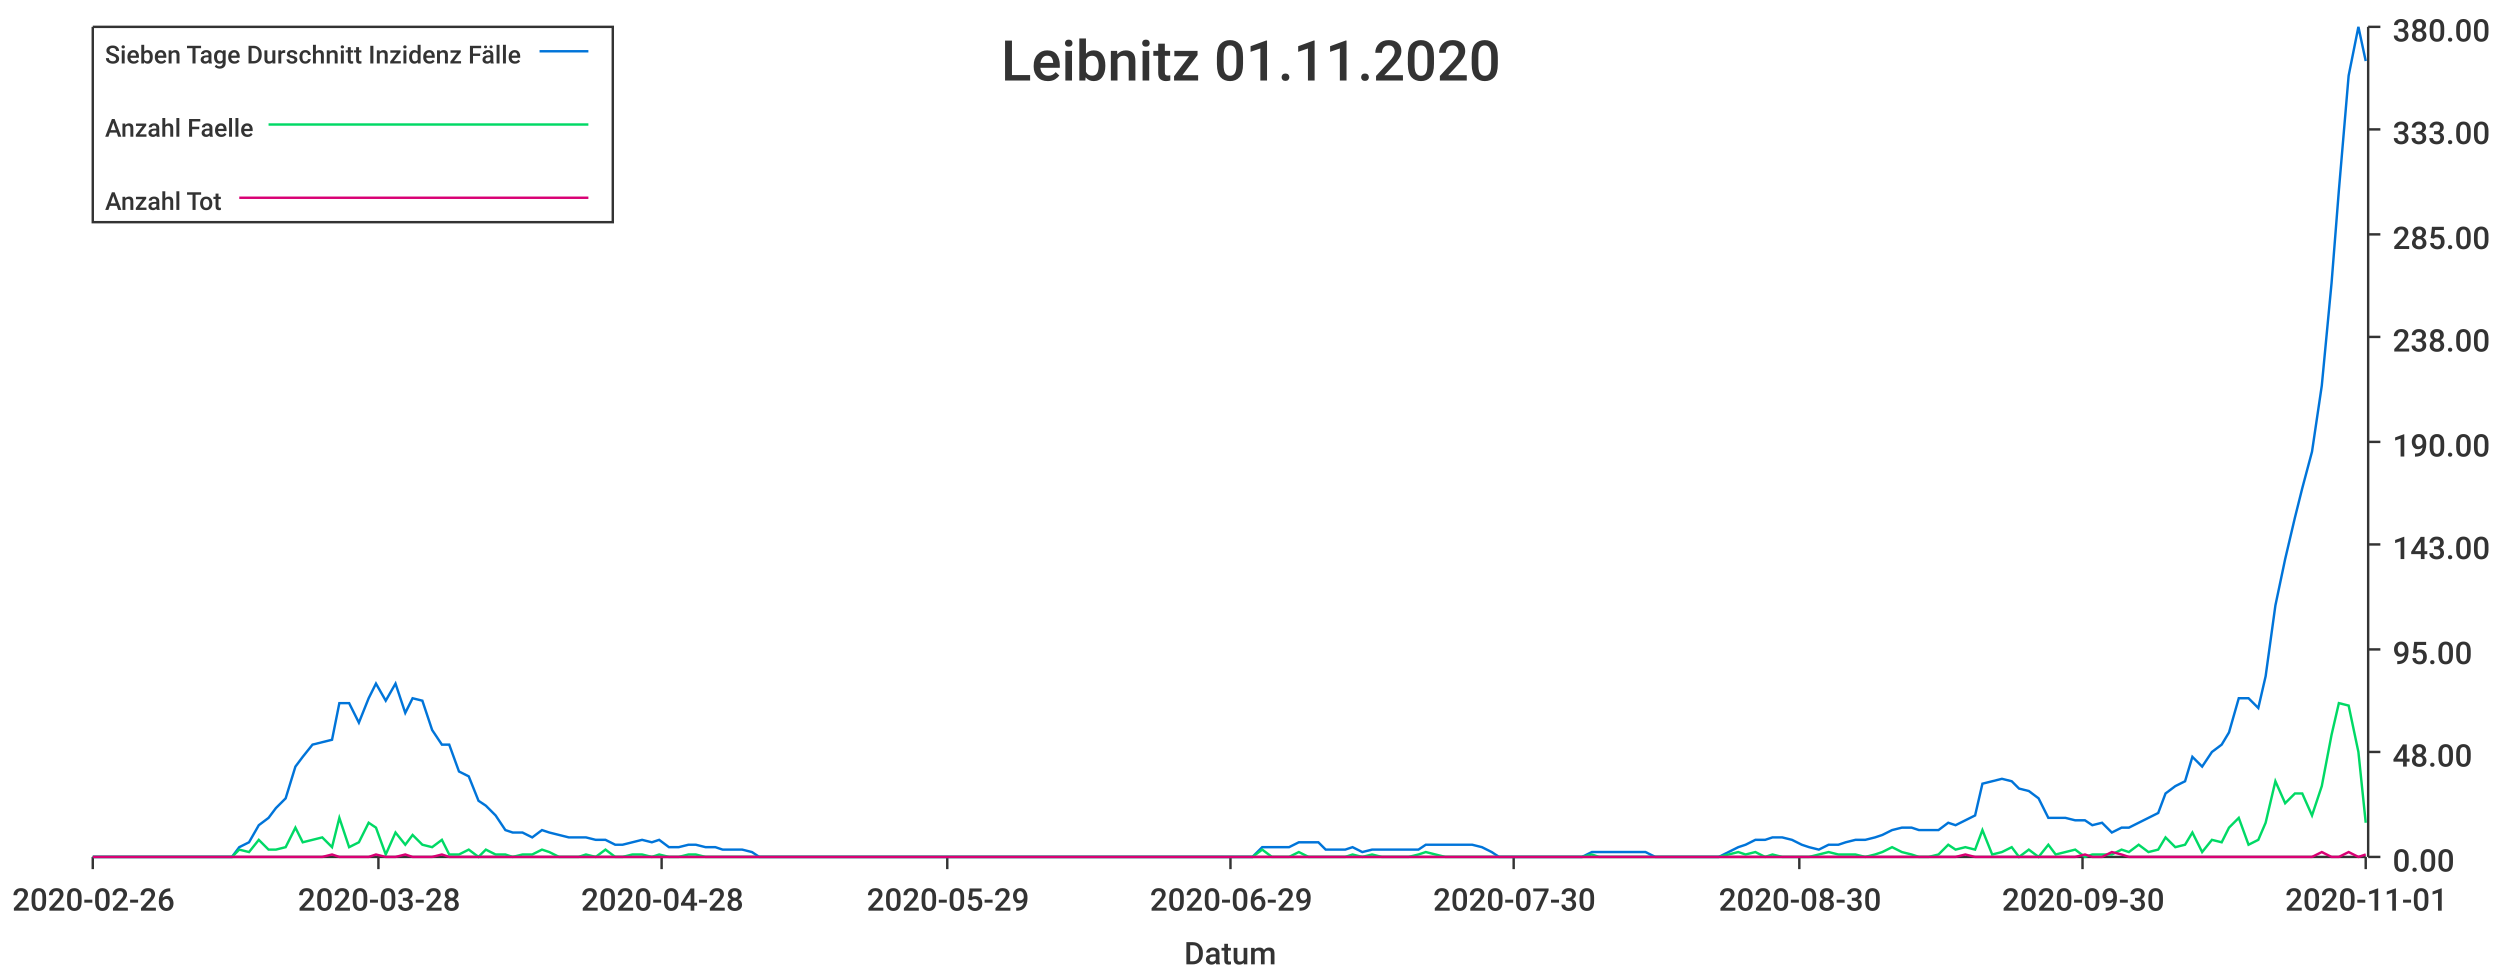
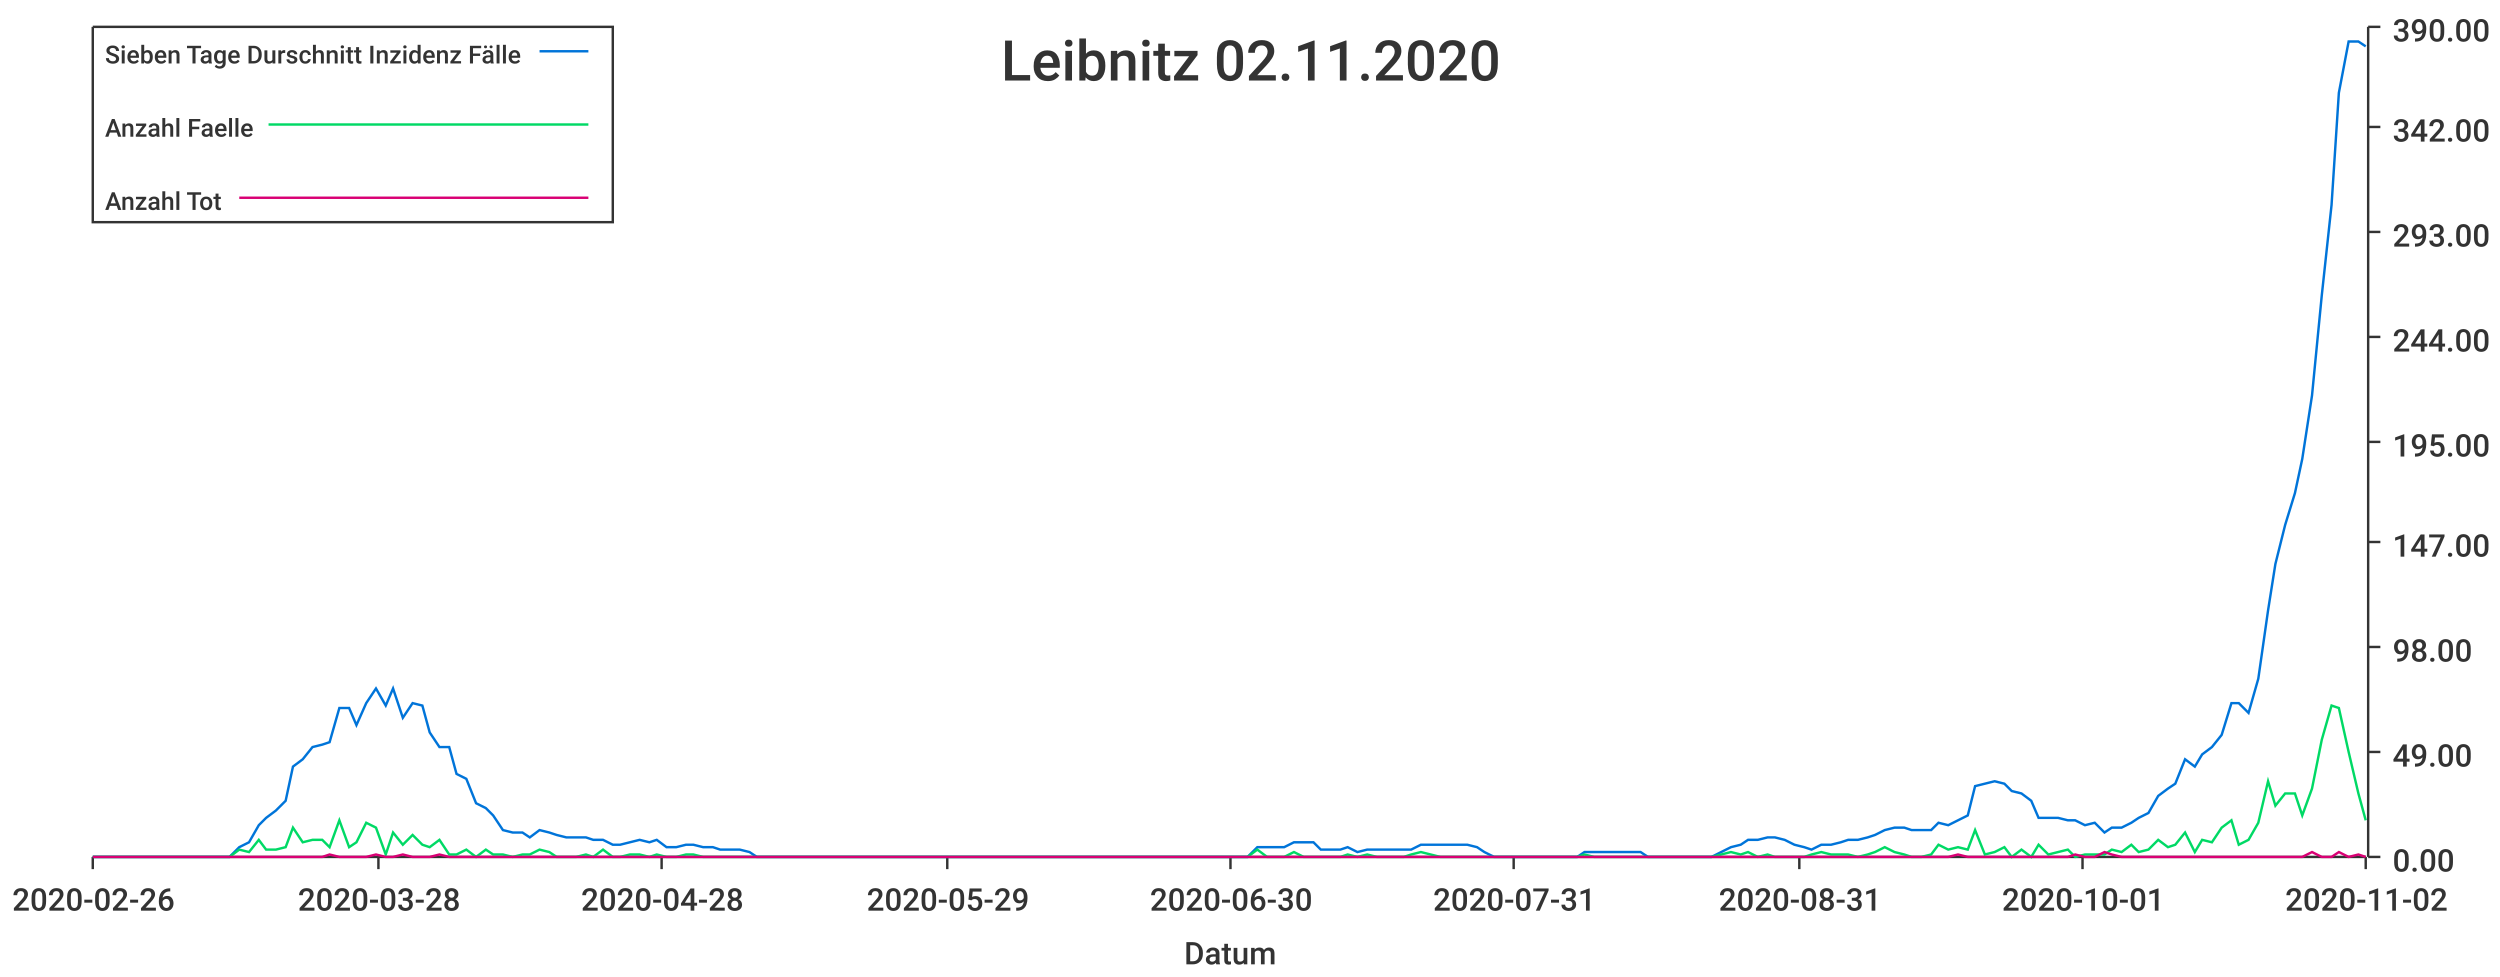
<svg xmlns="http://www.w3.org/2000/svg" width="1024" height="400">\n<path d="M 0 0 L 1024 0 L 1024 400 L 0 400 L 0 0" style="stroke-width:0;stroke:rgba(255,255,255,1.0);fill:rgba(255,255,255,1.0)" />
  <path d="M 38 11 L 969 11 L 969 351 L 38 351 L 38 11" style="stroke-width:0;stroke:rgba(255,255,255,1.0);fill:rgba(255,255,255,1.0)" />
  <path d="M 38 351 L 969 351" style="stroke-width:1;stroke:rgba(51,51,51,1.0);fill:none" />
  <path d="M 38 351 L 38 356" style="stroke-width:1;stroke:rgba(51,51,51,1.0);fill:none" />
  <text x="5" y="373" style="stroke-width:0;stroke:none;fill:rgba(51,51,51,1.0);font-size:12.8px;font-family:'Roboto Medium',sans-serif">2020-02-26</text>
  <path d="M 155 351 L 155 356" style="stroke-width:1;stroke:rgba(51,51,51,1.0);fill:none" />
  <text x="122" y="373" style="stroke-width:0;stroke:none;fill:rgba(51,51,51,1.0);font-size:12.8px;font-family:'Roboto Medium',sans-serif">2020-03-28</text>
  <path d="M 271 351 L 271 356" style="stroke-width:1;stroke:rgba(51,51,51,1.0);fill:none" />
  <text x="238" y="373" style="stroke-width:0;stroke:none;fill:rgba(51,51,51,1.0);font-size:12.8px;font-family:'Roboto Medium',sans-serif">2020-04-28</text>
  <path d="M 388 351 L 388 356" style="stroke-width:1;stroke:rgba(51,51,51,1.0);fill:none" />
  <text x="355" y="373" style="stroke-width:0;stroke:none;fill:rgba(51,51,51,1.0);font-size:12.8px;font-family:'Roboto Medium',sans-serif">2020-05-29</text>
  <path d="M 504 351 L 504 356" style="stroke-width:1;stroke:rgba(51,51,51,1.0);fill:none" />
-   <text x="471" y="373" style="stroke-width:0;stroke:none;fill:rgba(51,51,51,1.0);font-size:12.8px;font-family:'Roboto Medium',sans-serif">2020-06-29</text>
+   <text x="471" y="373" style="stroke-width:0;stroke:none;fill:rgba(51,51,51,1.0);font-size:12.8px;font-family:'Roboto Medium',sans-serif">2020-06-30</text>
  <path d="M 620 351 L 620 356" style="stroke-width:1;stroke:rgba(51,51,51,1.0);fill:none" />
-   <text x="587" y="373" style="stroke-width:0;stroke:none;fill:rgba(51,51,51,1.0);font-size:12.8px;font-family:'Roboto Medium',sans-serif">2020-07-30</text>
+   <text x="587" y="373" style="stroke-width:0;stroke:none;fill:rgba(51,51,51,1.0);font-size:12.8px;font-family:'Roboto Medium',sans-serif">2020-07-31</text>
  <path d="M 737 351 L 737 356" style="stroke-width:1;stroke:rgba(51,51,51,1.0);fill:none" />
-   <text x="704" y="373" style="stroke-width:0;stroke:none;fill:rgba(51,51,51,1.0);font-size:12.8px;font-family:'Roboto Medium',sans-serif">2020-08-30</text>
+   <text x="704" y="373" style="stroke-width:0;stroke:none;fill:rgba(51,51,51,1.0);font-size:12.8px;font-family:'Roboto Medium',sans-serif">2020-08-31</text>
  <path d="M 853 351 L 853 356" style="stroke-width:1;stroke:rgba(51,51,51,1.0);fill:none" />
-   <text x="820" y="373" style="stroke-width:0;stroke:none;fill:rgba(51,51,51,1.0);font-size:12.8px;font-family:'Roboto Medium',sans-serif">2020-09-30</text>
+   <text x="820" y="373" style="stroke-width:0;stroke:none;fill:rgba(51,51,51,1.0);font-size:12.8px;font-family:'Roboto Medium',sans-serif">2020-10-01</text>
  <path d="M 969 351 L 969 356" style="stroke-width:1;stroke:rgba(51,51,51,1.0);fill:none" />
-   <text x="936" y="373" style="stroke-width:0;stroke:none;fill:rgba(51,51,51,1.0);font-size:12.8px;font-family:'Roboto Medium',sans-serif">2020-11-01</text>
+   <text x="936" y="373" style="stroke-width:0;stroke:none;fill:rgba(51,51,51,1.0);font-size:12.8px;font-family:'Roboto Medium',sans-serif">2020-11-02</text>
  <text x="485" y="395" style="stroke-width:0;stroke:none;fill:rgba(51,51,51,1.0);font-size:12.8px;font-family:'Roboto Medium',sans-serif">Datum</text>
  <path d="M 970 351 L 970 11" style="stroke-width:1;stroke:rgba(51,51,51,1.0);fill:none" />
  <path d="M 970 351 L 975 351" style="stroke-width:1;stroke:rgba(51,51,51,1.0);fill:none" />
  <text x="980" y="357" style="stroke-width:0;stroke:none;fill:rgba(51,51,51,1.0);font-size:12.8px;font-family:'Roboto Medium',sans-serif">0.00</text>
  <path d="M 970 308 L 975 308" style="stroke-width:1;stroke:rgba(51,51,51,1.0);fill:none" />
-   <text x="980" y="314" style="stroke-width:0;stroke:none;fill:rgba(51,51,51,1.0);font-size:12.8px;font-family:'Roboto Medium',sans-serif">48.00</text>
-   <path d="M 970 266 L 975 266" style="stroke-width:1;stroke:rgba(51,51,51,1.0);fill:none" />
-   <text x="980" y="272" style="stroke-width:0;stroke:none;fill:rgba(51,51,51,1.0);font-size:12.8px;font-family:'Roboto Medium',sans-serif">95.00</text>
-   <path d="M 970 223 L 975 223" style="stroke-width:1;stroke:rgba(51,51,51,1.0);fill:none" />
-   <text x="980" y="229" style="stroke-width:0;stroke:none;fill:rgba(51,51,51,1.0);font-size:12.8px;font-family:'Roboto Medium',sans-serif">143.00</text>
+   <text x="980" y="314" style="stroke-width:0;stroke:none;fill:rgba(51,51,51,1.0);font-size:12.8px;font-family:'Roboto Medium',sans-serif">49.00</text>
+   <path d="M 970 265 L 975 265" style="stroke-width:1;stroke:rgba(51,51,51,1.0);fill:none" />
+   <text x="980" y="271" style="stroke-width:0;stroke:none;fill:rgba(51,51,51,1.0);font-size:12.8px;font-family:'Roboto Medium',sans-serif">98.00</text>
+   <path d="M 970 222 L 975 222" style="stroke-width:1;stroke:rgba(51,51,51,1.0);fill:none" />
+   <text x="980" y="228" style="stroke-width:0;stroke:none;fill:rgba(51,51,51,1.0);font-size:12.8px;font-family:'Roboto Medium',sans-serif">147.00</text>
  <path d="M 970 181 L 975 181" style="stroke-width:1;stroke:rgba(51,51,51,1.0);fill:none" />
-   <text x="980" y="187" style="stroke-width:0;stroke:none;fill:rgba(51,51,51,1.0);font-size:12.8px;font-family:'Roboto Medium',sans-serif">190.00</text>
+   <text x="980" y="187" style="stroke-width:0;stroke:none;fill:rgba(51,51,51,1.0);font-size:12.8px;font-family:'Roboto Medium',sans-serif">195.00</text>
  <path d="M 970 138 L 975 138" style="stroke-width:1;stroke:rgba(51,51,51,1.0);fill:none" />
-   <text x="980" y="144" style="stroke-width:0;stroke:none;fill:rgba(51,51,51,1.0);font-size:12.8px;font-family:'Roboto Medium',sans-serif">238.00</text>
-   <path d="M 970 96 L 975 96" style="stroke-width:1;stroke:rgba(51,51,51,1.0);fill:none" />
-   <text x="980" y="102" style="stroke-width:0;stroke:none;fill:rgba(51,51,51,1.0);font-size:12.8px;font-family:'Roboto Medium',sans-serif">285.00</text>
-   <path d="M 970 53 L 975 53" style="stroke-width:1;stroke:rgba(51,51,51,1.0);fill:none" />
-   <text x="980" y="59" style="stroke-width:0;stroke:none;fill:rgba(51,51,51,1.0);font-size:12.8px;font-family:'Roboto Medium',sans-serif">333.00</text>
+   <text x="980" y="144" style="stroke-width:0;stroke:none;fill:rgba(51,51,51,1.0);font-size:12.8px;font-family:'Roboto Medium',sans-serif">244.00</text>
+   <path d="M 970 95 L 975 95" style="stroke-width:1;stroke:rgba(51,51,51,1.0);fill:none" />
+   <text x="980" y="101" style="stroke-width:0;stroke:none;fill:rgba(51,51,51,1.0);font-size:12.8px;font-family:'Roboto Medium',sans-serif">293.00</text>
+   <path d="M 970 52 L 975 52" style="stroke-width:1;stroke:rgba(51,51,51,1.0);fill:none" />
+   <text x="980" y="58" style="stroke-width:0;stroke:none;fill:rgba(51,51,51,1.0);font-size:12.8px;font-family:'Roboto Medium',sans-serif">342.00</text>
  <path d="M 970 11 L 975 11" style="stroke-width:1;stroke:rgba(51,51,51,1.0);fill:none" />
-   <text x="980" y="17" style="stroke-width:0;stroke:none;fill:rgba(51,51,51,1.0);font-size:12.8px;font-family:'Roboto Medium',sans-serif">380.00</text>
-   <path d="M 38 351 L 42 351 L 46 351 L 50 351 L 53 351 L 57 351 L 61 351 L 65 351 L 68 351 L 72 351 L 76 351 L 80 351 L 83 351 L 87 351 L 91 351 L 95 351 L 98 347 L 102 345 L 106 338 L 110 335 L 113 331 L 117 327 L 121 314 L 124 310 L 128 305 L 132 304 L 136 303 L 139 288 L 143 288 L 147 296 L 151 286 L 154 280 L 158 287 L 162 280 L 166 292 L 169 286 L 173 287 L 177 299 L 181 305 L 184 305 L 188 316 L 192 318 L 196 328 L 199 330 L 203 334 L 207 340 L 210 341 L 214 341 L 218 343 L 222 340 L 225 341 L 229 342 L 233 343 L 237 343 L 240 343 L 244 344 L 248 344 L 252 346 L 255 346 L 259 345 L 263 344 L 267 345 L 270 344 L 274 347 L 278 347 L 282 346 L 285 346 L 289 347 L 293 347 L 296 348 L 300 348 L 304 348 L 308 349 L 311 351 L 315 351 L 319 351 L 323 351 L 326 351 L 330 351 L 334 351 L 338 351 L 341 351 L 345 351 L 349 351 L 353 351 L 356 351 L 360 351 L 364 351 L 368 351 L 371 351 L 375 351 L 379 351 L 382 351 L 386 351 L 390 351 L 394 351 L 397 351 L 401 351 L 405 351 L 409 351 L 412 351 L 416 351 L 420 351 L 424 351 L 427 351 L 431 351 L 435 351 L 439 351 L 442 351 L 446 351 L 450 351 L 454 351 L 457 351 L 461 351 L 465 351 L 468 351 L 472 351 L 476 351 L 480 351 L 483 351 L 487 351 L 491 351 L 495 351 L 498 351 L 502 351 L 506 351 L 510 351 L 513 351 L 517 347 L 521 347 L 525 347 L 528 347 L 532 345 L 536 345 L 540 345 L 543 348 L 547 348 L 551 348 L 554 347 L 558 349 L 562 348 L 566 348 L 569 348 L 573 348 L 577 348 L 581 348 L 584 346 L 588 346 L 592 346 L 596 346 L 599 346 L 603 346 L 607 347 L 611 349 L 614 351 L 618 351 L 622 351 L 626 351 L 629 351 L 633 351 L 637 351 L 640 351 L 644 351 L 648 351 L 652 349 L 655 349 L 659 349 L 663 349 L 667 349 L 670 349 L 674 349 L 678 351 L 682 351 L 685 351 L 689 351 L 693 351 L 697 351 L 700 351 L 704 351 L 708 349 L 712 347 L 715 346 L 719 344 L 723 344 L 726 343 L 730 343 L 734 344 L 738 346 L 741 347 L 745 348 L 749 346 L 753 346 L 756 345 L 760 344 L 764 344 L 768 343 L 771 342 L 775 340 L 779 339 L 783 339 L 786 340 L 790 340 L 794 340 L 798 337 L 801 338 L 805 336 L 809 334 L 812 321 L 816 320 L 820 319 L 824 320 L 827 323 L 831 324 L 835 327 L 839 335 L 842 335 L 846 335 L 850 336 L 854 336 L 857 338 L 861 337 L 865 341 L 869 339 L 872 339 L 876 337 L 880 335 L 884 333 L 887 325 L 891 322 L 895 320 L 898 310 L 902 314 L 906 308 L 910 305 L 913 300 L 917 286 L 921 286 L 925 290 L 928 277 L 932 248 L 936 229 L 940 212 L 943 200 L 947 185 L 951 158 L 955 116 L 958 78 L 962 31 L 966 11 L 969 25" style="stroke-width:1;stroke:rgba(0,116,217,1.0);fill:none" />
-   <path d="M 38 351 L 42 351 L 46 351 L 50 351 L 53 351 L 57 351 L 61 351 L 65 351 L 68 351 L 72 351 L 76 351 L 80 351 L 83 351 L 87 351 L 91 351 L 95 351 L 98 348 L 102 349 L 106 344 L 110 348 L 113 348 L 117 347 L 121 339 L 124 345 L 128 344 L 132 343 L 136 347 L 139 335 L 143 347 L 147 345 L 151 337 L 154 339 L 158 350 L 162 341 L 166 346 L 169 342 L 173 346 L 177 347 L 181 344 L 184 350 L 188 350 L 192 348 L 196 351 L 199 348 L 203 350 L 207 350 L 210 351 L 214 350 L 218 350 L 222 348 L 225 349 L 229 351 L 233 351 L 237 351 L 240 350 L 244 351 L 248 348 L 252 351 L 255 351 L 259 350 L 263 350 L 267 351 L 270 350 L 274 351 L 278 351 L 282 350 L 285 350 L 289 351 L 293 351 L 296 351 L 300 351 L 304 351 L 308 351 L 311 351 L 315 351 L 319 351 L 323 351 L 326 351 L 330 351 L 334 351 L 338 351 L 341 351 L 345 351 L 349 351 L 353 351 L 356 351 L 360 351 L 364 351 L 368 351 L 371 351 L 375 351 L 379 351 L 382 351 L 386 351 L 390 351 L 394 351 L 397 351 L 401 351 L 405 351 L 409 351 L 412 351 L 416 351 L 420 351 L 424 351 L 427 351 L 431 351 L 435 351 L 439 351 L 442 351 L 446 351 L 450 351 L 454 351 L 457 351 L 461 351 L 465 351 L 468 351 L 472 351 L 476 351 L 480 351 L 483 351 L 487 351 L 491 351 L 495 351 L 498 351 L 502 351 L 506 351 L 510 351 L 513 351 L 517 348 L 521 351 L 525 351 L 528 351 L 532 349 L 536 351 L 540 351 L 543 351 L 547 351 L 551 351 L 554 350 L 558 351 L 562 350 L 566 351 L 569 351 L 573 351 L 577 351 L 581 350 L 584 349 L 588 350 L 592 351 L 596 351 L 599 351 L 603 351 L 607 351 L 611 351 L 614 351 L 618 351 L 622 351 L 626 351 L 629 351 L 633 351 L 637 351 L 640 351 L 644 351 L 648 351 L 652 350 L 655 351 L 659 351 L 663 351 L 667 351 L 670 351 L 674 351 L 678 351 L 682 351 L 685 351 L 689 351 L 693 351 L 697 351 L 700 351 L 704 351 L 708 350 L 712 349 L 715 350 L 719 349 L 723 351 L 726 350 L 730 351 L 734 351 L 738 351 L 741 351 L 745 350 L 749 349 L 753 350 L 756 350 L 760 350 L 764 351 L 768 350 L 771 349 L 775 347 L 779 349 L 783 350 L 786 351 L 790 351 L 794 350 L 798 346 L 801 348 L 805 347 L 809 348 L 812 340 L 816 350 L 820 349 L 824 347 L 827 351 L 831 348 L 835 351 L 839 346 L 842 350 L 846 349 L 850 348 L 854 351 L 857 350 L 861 350 L 865 350 L 869 348 L 872 349 L 876 346 L 880 349 L 884 348 L 887 343 L 891 347 L 895 346 L 898 341 L 902 349 L 906 344 L 910 345 L 913 339 L 917 335 L 921 346 L 925 344 L 928 337 L 932 320 L 936 329 L 940 325 L 943 325 L 947 334 L 951 322 L 955 301 L 958 288 L 962 289 L 966 308 L 969 337" style="stroke-width:1;stroke:rgba(0,217,101,1.0);fill:none" />
-   <path d="M 38 351 L 42 351 L 46 351 L 50 351 L 53 351 L 57 351 L 61 351 L 65 351 L 68 351 L 72 351 L 76 351 L 80 351 L 83 351 L 87 351 L 91 351 L 95 351 L 98 351 L 102 351 L 106 351 L 110 351 L 113 351 L 117 351 L 121 351 L 124 351 L 128 351 L 132 351 L 136 350 L 139 351 L 143 351 L 147 351 L 151 351 L 154 350 L 158 351 L 162 351 L 166 350 L 169 351 L 173 351 L 177 351 L 181 350 L 184 351 L 188 351 L 192 351 L 196 351 L 199 351 L 203 351 L 207 351 L 210 351 L 214 351 L 218 351 L 222 351 L 225 351 L 229 351 L 233 351 L 237 351 L 240 351 L 244 351 L 248 351 L 252 351 L 255 351 L 259 351 L 263 351 L 267 351 L 270 351 L 274 351 L 278 351 L 282 351 L 285 351 L 289 351 L 293 351 L 296 351 L 300 351 L 304 351 L 308 351 L 311 351 L 315 351 L 319 351 L 323 351 L 326 351 L 330 351 L 334 351 L 338 351 L 341 351 L 345 351 L 349 351 L 353 351 L 356 351 L 360 351 L 364 351 L 368 351 L 371 351 L 375 351 L 379 351 L 382 351 L 386 351 L 390 351 L 394 351 L 397 351 L 401 351 L 405 351 L 409 351 L 412 351 L 416 351 L 420 351 L 424 351 L 427 351 L 431 351 L 435 351 L 439 351 L 442 351 L 446 351 L 450 351 L 454 351 L 457 351 L 461 351 L 465 351 L 468 351 L 472 351 L 476 351 L 480 351 L 483 351 L 487 351 L 491 351 L 495 351 L 498 351 L 502 351 L 506 351 L 510 351 L 513 351 L 517 351 L 521 351 L 525 351 L 528 351 L 532 351 L 536 351 L 540 351 L 543 351 L 547 351 L 551 351 L 554 351 L 558 351 L 562 351 L 566 351 L 569 351 L 573 351 L 577 351 L 581 351 L 584 351 L 588 351 L 592 351 L 596 351 L 599 351 L 603 351 L 607 351 L 611 351 L 614 351 L 618 351 L 622 351 L 626 351 L 629 351 L 633 351 L 637 351 L 640 351 L 644 351 L 648 351 L 652 351 L 655 351 L 659 351 L 663 351 L 667 351 L 670 351 L 674 351 L 678 351 L 682 351 L 685 351 L 689 351 L 693 351 L 697 351 L 700 351 L 704 351 L 708 351 L 712 351 L 715 351 L 719 351 L 723 351 L 726 351 L 730 351 L 734 351 L 738 351 L 741 351 L 745 351 L 749 351 L 753 351 L 756 351 L 760 351 L 764 351 L 768 351 L 771 351 L 775 351 L 779 351 L 783 351 L 786 351 L 790 351 L 794 351 L 798 351 L 801 351 L 805 350 L 809 351 L 812 351 L 816 351 L 820 351 L 824 351 L 827 351 L 831 351 L 835 351 L 839 351 L 842 351 L 846 351 L 850 351 L 854 350 L 857 351 L 861 351 L 865 349 L 869 350 L 872 351 L 876 351 L 880 351 L 884 351 L 887 351 L 891 351 L 895 351 L 898 351 L 902 351 L 906 351 L 910 351 L 913 351 L 917 351 L 921 351 L 925 351 L 928 351 L 932 351 L 936 351 L 940 351 L 943 351 L 947 351 L 951 349 L 955 351 L 958 351 L 962 349 L 966 351 L 969 350" style="stroke-width:1;stroke:rgba(217,0,116,1.0);fill:none" />
-   <text x="410" y="33" style="stroke-width:0;stroke:none;fill:rgba(51,51,51,1.0);font-size:23.0px;font-family:'Roboto Medium',sans-serif">Leibnitz 01.11.2020</text>
+   <text x="980" y="17" style="stroke-width:0;stroke:none;fill:rgba(51,51,51,1.0);font-size:12.8px;font-family:'Roboto Medium',sans-serif">390.00</text>
+   <path d="M 38 351 L 42 351 L 46 351 L 50 351 L 53 351 L 57 351 L 61 351 L 65 351 L 68 351 L 72 351 L 76 351 L 79 351 L 83 351 L 87 351 L 91 351 L 94 351 L 98 347 L 102 345 L 106 338 L 109 335 L 113 332 L 117 328 L 120 314 L 124 311 L 128 306 L 132 305 L 135 304 L 139 290 L 143 290 L 146 297 L 150 288 L 154 282 L 158 289 L 161 282 L 165 294 L 169 288 L 173 289 L 176 300 L 180 306 L 184 306 L 187 317 L 191 319 L 195 329 L 199 331 L 202 334 L 206 340 L 210 341 L 214 341 L 217 343 L 221 340 L 225 341 L 228 342 L 232 343 L 236 343 L 240 343 L 243 344 L 247 344 L 251 346 L 254 346 L 258 345 L 262 344 L 266 345 L 269 344 L 273 347 L 277 347 L 281 346 L 284 346 L 288 347 L 292 347 L 295 348 L 299 348 L 303 348 L 307 349 L 310 351 L 314 351 L 318 351 L 322 351 L 325 351 L 329 351 L 333 351 L 336 351 L 340 351 L 344 351 L 348 351 L 351 351 L 355 351 L 359 351 L 362 351 L 366 351 L 370 351 L 374 351 L 377 351 L 381 351 L 385 351 L 389 351 L 392 351 L 396 351 L 400 351 L 403 351 L 407 351 L 411 351 L 415 351 L 418 351 L 422 351 L 426 351 L 430 351 L 433 351 L 437 351 L 441 351 L 444 351 L 448 351 L 452 351 L 456 351 L 459 351 L 463 351 L 467 351 L 470 351 L 474 351 L 478 351 L 482 351 L 485 351 L 489 351 L 493 351 L 497 351 L 500 351 L 504 351 L 508 351 L 511 351 L 515 347 L 519 347 L 523 347 L 526 347 L 530 345 L 534 345 L 538 345 L 541 348 L 545 348 L 549 348 L 552 347 L 556 349 L 560 348 L 564 348 L 567 348 L 571 348 L 575 348 L 578 348 L 582 346 L 586 346 L 590 346 L 593 346 L 597 346 L 601 346 L 605 347 L 608 349 L 612 351 L 616 351 L 619 351 L 623 351 L 627 351 L 631 351 L 634 351 L 638 351 L 642 351 L 646 351 L 649 349 L 653 349 L 657 349 L 660 349 L 664 349 L 668 349 L 672 349 L 675 351 L 679 351 L 683 351 L 686 351 L 690 351 L 694 351 L 698 351 L 701 351 L 705 349 L 709 347 L 713 346 L 716 344 L 720 344 L 724 343 L 727 343 L 731 344 L 735 346 L 739 347 L 742 348 L 746 346 L 750 346 L 754 345 L 757 344 L 761 344 L 765 343 L 768 342 L 772 340 L 776 339 L 780 339 L 783 340 L 787 340 L 791 340 L 794 337 L 798 338 L 802 336 L 806 334 L 809 322 L 813 321 L 817 320 L 821 321 L 824 324 L 828 325 L 832 328 L 835 335 L 839 335 L 843 335 L 847 336 L 850 336 L 854 338 L 858 337 L 862 341 L 865 339 L 869 339 L 873 337 L 876 335 L 880 333 L 884 326 L 888 323 L 891 321 L 895 311 L 899 314 L 902 309 L 906 306 L 910 301 L 914 288 L 917 288 L 921 292 L 925 278 L 929 250 L 932 231 L 936 215 L 940 202 L 943 188 L 947 162 L 951 121 L 955 84 L 958 38 L 962 17 L 966 17 L 969 19" style="stroke-width:1;stroke:rgba(0,116,217,1.0);fill:none" />
+   <path d="M 38 351 L 42 351 L 46 351 L 50 351 L 53 351 L 57 351 L 61 351 L 65 351 L 68 351 L 72 351 L 76 351 L 79 351 L 83 351 L 87 351 L 91 351 L 94 351 L 98 348 L 102 349 L 106 344 L 109 348 L 113 348 L 117 347 L 120 339 L 124 345 L 128 344 L 132 344 L 135 347 L 139 336 L 143 347 L 146 345 L 150 337 L 154 339 L 158 350 L 161 341 L 165 346 L 169 342 L 173 346 L 176 347 L 180 344 L 184 350 L 187 350 L 191 348 L 195 351 L 199 348 L 202 350 L 206 350 L 210 351 L 214 350 L 217 350 L 221 348 L 225 349 L 228 351 L 232 351 L 236 351 L 240 350 L 243 351 L 247 348 L 251 351 L 254 351 L 258 350 L 262 350 L 266 351 L 269 350 L 273 351 L 277 351 L 281 350 L 284 350 L 288 351 L 292 351 L 295 351 L 299 351 L 303 351 L 307 351 L 310 351 L 314 351 L 318 351 L 322 351 L 325 351 L 329 351 L 333 351 L 336 351 L 340 351 L 344 351 L 348 351 L 351 351 L 355 351 L 359 351 L 362 351 L 366 351 L 370 351 L 374 351 L 377 351 L 381 351 L 385 351 L 389 351 L 392 351 L 396 351 L 400 351 L 403 351 L 407 351 L 411 351 L 415 351 L 418 351 L 422 351 L 426 351 L 430 351 L 433 351 L 437 351 L 441 351 L 444 351 L 448 351 L 452 351 L 456 351 L 459 351 L 463 351 L 467 351 L 470 351 L 474 351 L 478 351 L 482 351 L 485 351 L 489 351 L 493 351 L 497 351 L 500 351 L 504 351 L 508 351 L 511 351 L 515 348 L 519 351 L 523 351 L 526 351 L 530 349 L 534 351 L 538 351 L 541 351 L 545 351 L 549 351 L 552 350 L 556 351 L 560 350 L 564 351 L 567 351 L 571 351 L 575 351 L 578 350 L 582 349 L 586 350 L 590 351 L 593 351 L 597 351 L 601 351 L 605 351 L 608 351 L 612 351 L 616 351 L 619 351 L 623 351 L 627 351 L 631 351 L 634 351 L 638 351 L 642 351 L 646 351 L 649 350 L 653 351 L 657 351 L 660 351 L 664 351 L 668 351 L 672 351 L 675 351 L 679 351 L 683 351 L 686 351 L 690 351 L 694 351 L 698 351 L 701 351 L 705 350 L 709 349 L 713 350 L 716 349 L 720 351 L 724 350 L 727 351 L 731 351 L 735 351 L 739 351 L 742 350 L 746 349 L 750 350 L 754 350 L 757 350 L 761 351 L 765 350 L 768 349 L 772 347 L 776 349 L 780 350 L 783 351 L 787 351 L 791 350 L 794 346 L 798 348 L 802 347 L 806 348 L 809 340 L 813 350 L 817 349 L 821 347 L 824 351 L 828 348 L 832 351 L 835 346 L 839 350 L 843 349 L 847 348 L 850 351 L 854 350 L 858 350 L 862 350 L 865 348 L 869 349 L 873 346 L 876 349 L 880 348 L 884 344 L 888 347 L 891 346 L 895 341 L 899 349 L 902 344 L 906 345 L 910 339 L 914 336 L 917 346 L 921 344 L 925 337 L 929 320 L 932 330 L 936 325 L 940 325 L 943 334 L 947 323 L 951 303 L 955 289 L 958 290 L 962 308 L 966 325 L 969 336" style="stroke-width:1;stroke:rgba(0,217,101,1.0);fill:none" />
+   <path d="M 38 351 L 42 351 L 46 351 L 50 351 L 53 351 L 57 351 L 61 351 L 65 351 L 68 351 L 72 351 L 76 351 L 79 351 L 83 351 L 87 351 L 91 351 L 94 351 L 98 351 L 102 351 L 106 351 L 109 351 L 113 351 L 117 351 L 120 351 L 124 351 L 128 351 L 132 351 L 135 350 L 139 351 L 143 351 L 146 351 L 150 351 L 154 350 L 158 351 L 161 351 L 165 350 L 169 351 L 173 351 L 176 351 L 180 350 L 184 351 L 187 351 L 191 351 L 195 351 L 199 351 L 202 351 L 206 351 L 210 351 L 214 351 L 217 351 L 221 351 L 225 351 L 228 351 L 232 351 L 236 351 L 240 351 L 243 351 L 247 351 L 251 351 L 254 351 L 258 351 L 262 351 L 266 351 L 269 351 L 273 351 L 277 351 L 281 351 L 284 351 L 288 351 L 292 351 L 295 351 L 299 351 L 303 351 L 307 351 L 310 351 L 314 351 L 318 351 L 322 351 L 325 351 L 329 351 L 333 351 L 336 351 L 340 351 L 344 351 L 348 351 L 351 351 L 355 351 L 359 351 L 362 351 L 366 351 L 370 351 L 374 351 L 377 351 L 381 351 L 385 351 L 389 351 L 392 351 L 396 351 L 400 351 L 403 351 L 407 351 L 411 351 L 415 351 L 418 351 L 422 351 L 426 351 L 430 351 L 433 351 L 437 351 L 441 351 L 444 351 L 448 351 L 452 351 L 456 351 L 459 351 L 463 351 L 467 351 L 470 351 L 474 351 L 478 351 L 482 351 L 485 351 L 489 351 L 493 351 L 497 351 L 500 351 L 504 351 L 508 351 L 511 351 L 515 351 L 519 351 L 523 351 L 526 351 L 530 351 L 534 351 L 538 351 L 541 351 L 545 351 L 549 351 L 552 351 L 556 351 L 560 351 L 564 351 L 567 351 L 571 351 L 575 351 L 578 351 L 582 351 L 586 351 L 590 351 L 593 351 L 597 351 L 601 351 L 605 351 L 608 351 L 612 351 L 616 351 L 619 351 L 623 351 L 627 351 L 631 351 L 634 351 L 638 351 L 642 351 L 646 351 L 649 351 L 653 351 L 657 351 L 660 351 L 664 351 L 668 351 L 672 351 L 675 351 L 679 351 L 683 351 L 686 351 L 690 351 L 694 351 L 698 351 L 701 351 L 705 351 L 709 351 L 713 351 L 716 351 L 720 351 L 724 351 L 727 351 L 731 351 L 735 351 L 739 351 L 742 351 L 746 351 L 750 351 L 754 351 L 757 351 L 761 351 L 765 351 L 768 351 L 772 351 L 776 351 L 780 351 L 783 351 L 787 351 L 791 351 L 794 351 L 798 351 L 802 350 L 806 351 L 809 351 L 813 351 L 817 351 L 821 351 L 824 351 L 828 351 L 832 351 L 835 351 L 839 351 L 843 351 L 847 351 L 850 350 L 854 351 L 858 351 L 862 349 L 865 350 L 869 351 L 873 351 L 876 351 L 880 351 L 884 351 L 888 351 L 891 351 L 895 351 L 899 351 L 902 351 L 906 351 L 910 351 L 914 351 L 917 351 L 921 351 L 925 351 L 929 351 L 932 351 L 936 351 L 940 351 L 943 351 L 947 349 L 951 351 L 955 351 L 958 349 L 962 351 L 966 350 L 969 351" style="stroke-width:1;stroke:rgba(217,0,116,1.0);fill:none" />
+   <text x="410" y="33" style="stroke-width:0;stroke:none;fill:rgba(51,51,51,1.0);font-size:23.0px;font-family:'Roboto Medium',sans-serif">Leibnitz 02.11.2020</text>
  <path d="M 38 11 L 251 11 L 251 91 L 38 91 L 38 11" style="stroke-width:1;stroke:rgba(51,51,51,1.0);fill:rgba(255,255,255,1.0)" />
  <text x="43" y="26" style="stroke-width:0;stroke:none;fill:rgba(51,51,51,1.0);font-size:10.2px;font-family:'Roboto Medium',sans-serif">Sieben Tage Durschnitt Inzidenz Fälle</text>
  <path d="M 221 21 L 241 21" style="stroke-width:1;stroke:rgba(0,116,217,1.0);fill:none" />
  <text x="43" y="56" style="stroke-width:0;stroke:none;fill:rgba(51,51,51,1.0);font-size:10.2px;font-family:'Roboto Medium',sans-serif">Anzahl Faelle</text>
  <path d="M 110 51 L 241 51" style="stroke-width:1;stroke:rgba(0,217,101,1.0);fill:none" />
  <text x="43" y="86" style="stroke-width:0;stroke:none;fill:rgba(51,51,51,1.0);font-size:10.2px;font-family:'Roboto Medium',sans-serif">Anzahl Tot</text>
  <path d="M 98 81 L 241 81" style="stroke-width:1;stroke:rgba(217,0,116,1.0);fill:none" />
</svg>
